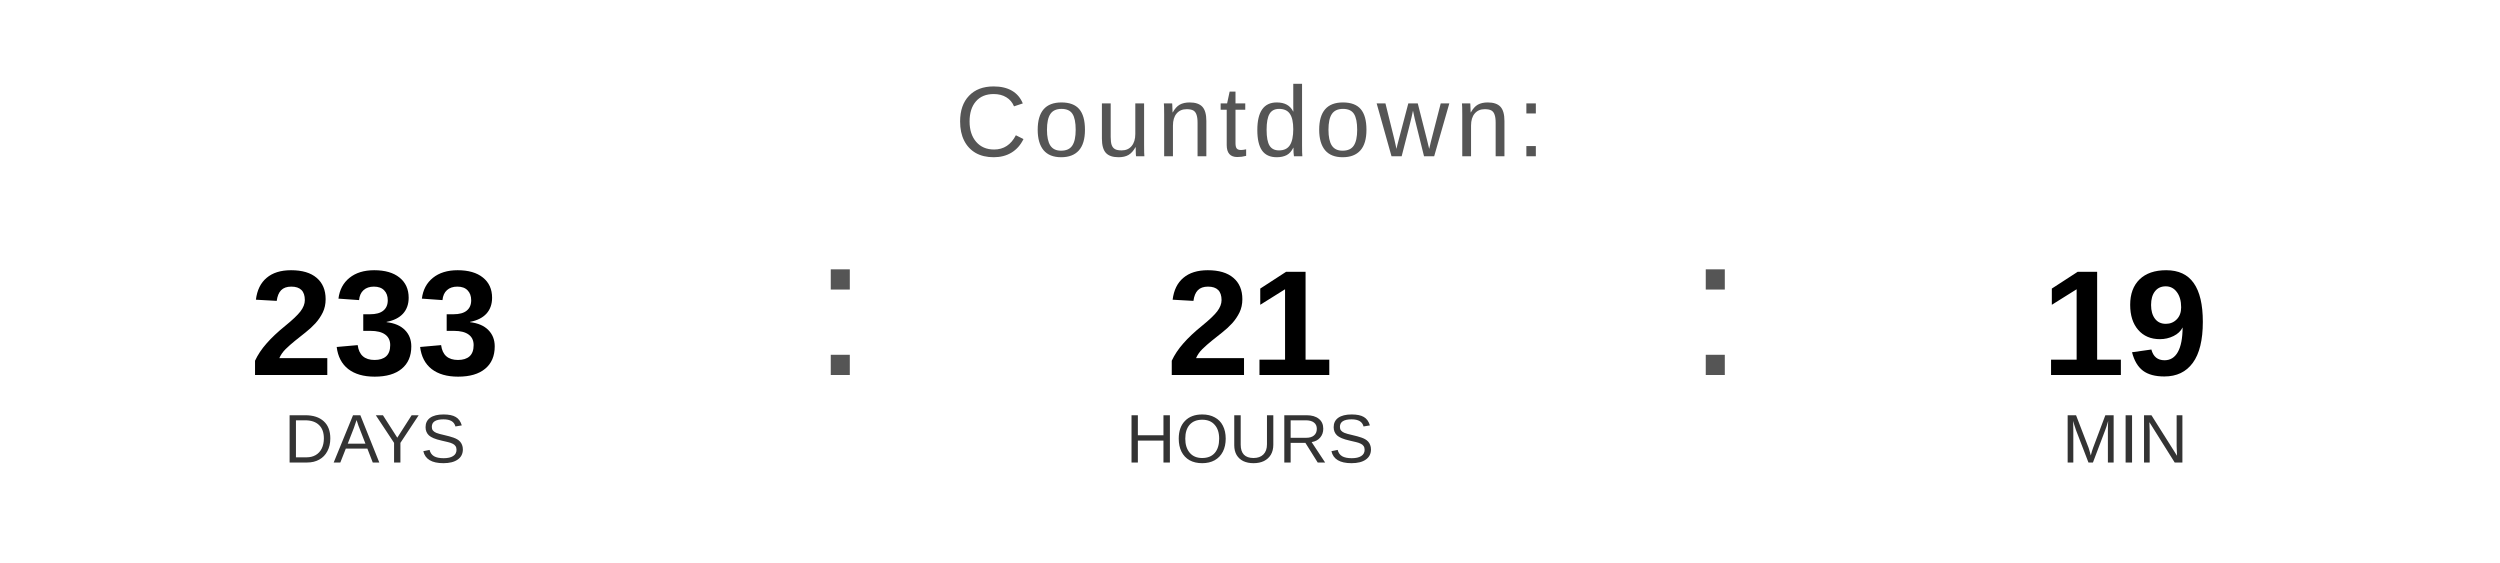
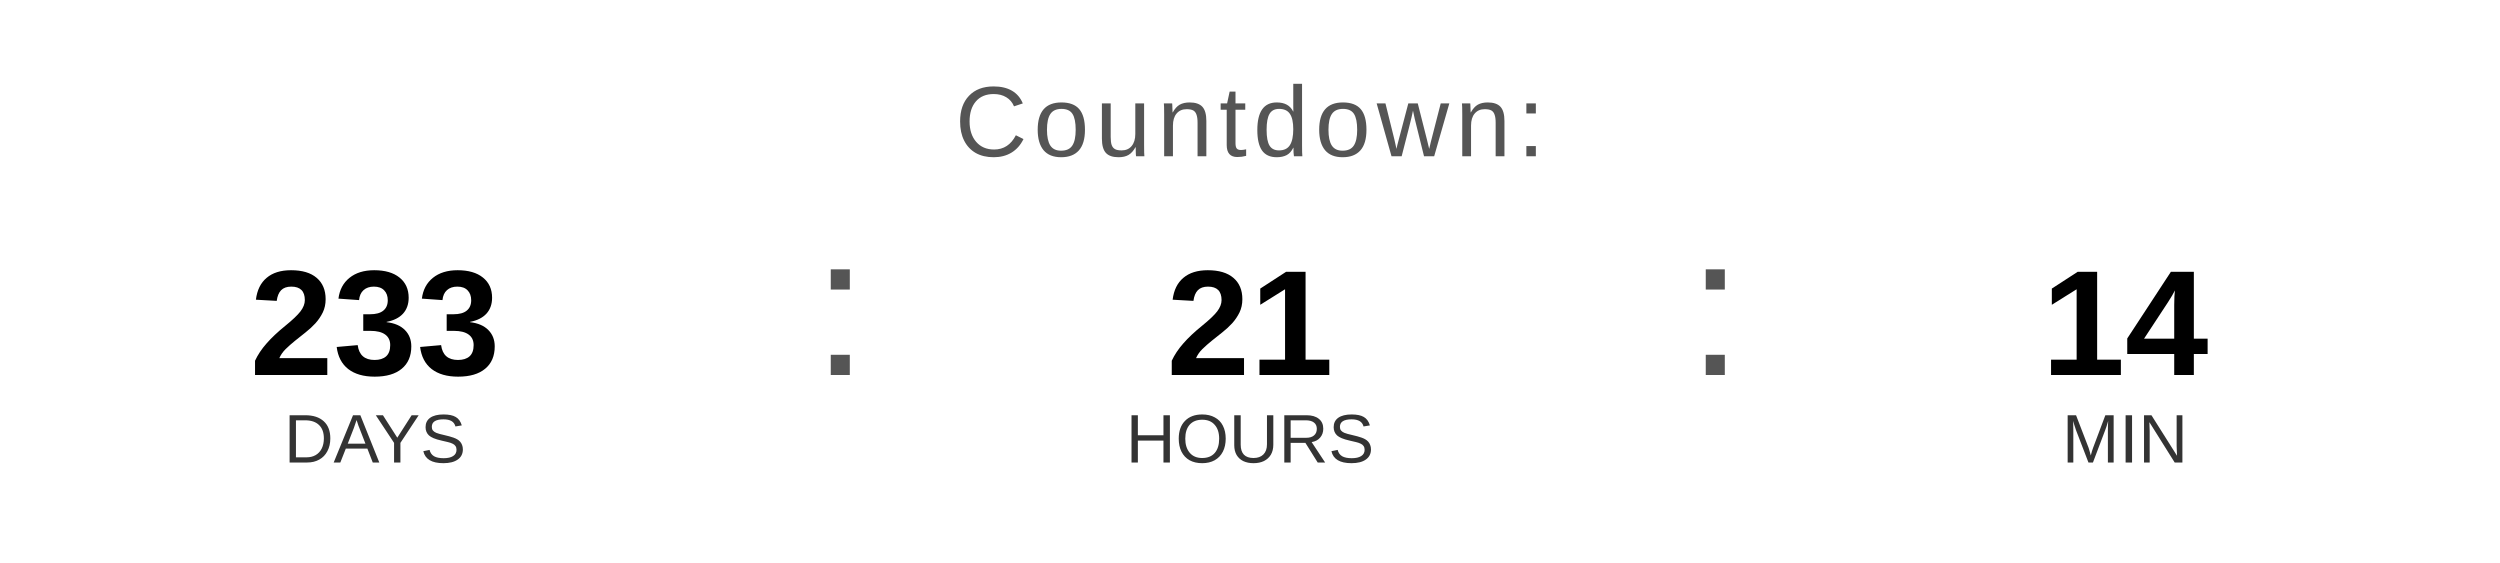
<svg xmlns="http://www.w3.org/2000/svg" width="400" height="90" viewBox="0 0 400 90">
  <text x="200" y="25" font-family="Arial, Helvetica, sans-serif" font-size="16" fill="#555555" text-anchor="middle" letter-spacing="1">
    Countdown:
  </text>
  <text x="60" y="60" font-family="Arial, Helvetica, sans-serif" font-size="24" font-weight="bold" fill="#000000" text-anchor="middle">233</text>
  <text x="60" y="74" font-family="Arial, Helvetica, sans-serif" font-size="11" fill="#333333" text-anchor="middle">DAYS</text>
  <text x="130" y="60" font-family="Arial, sans-serif" font-size="32" fill="#555555">:</text>
  <text x="200" y="60" font-family="Arial, Helvetica, sans-serif" font-size="24" font-weight="bold" fill="#000000" text-anchor="middle">21</text>
  <text x="200" y="74" font-family="Arial, Helvetica, sans-serif" font-size="11" fill="#333333" text-anchor="middle">HOURS</text>
  <text x="270" y="60" font-family="Arial, sans-serif" font-size="32" fill="#555555">:</text>
-   <text x="340" y="60" font-family="Arial, Helvetica, sans-serif" font-size="24" font-weight="bold" fill="#000000" text-anchor="middle">19</text>
+   <text x="340" y="60" font-family="Arial, Helvetica, sans-serif" font-size="24" font-weight="bold" fill="#000000" text-anchor="middle">14</text>
  <text x="340" y="74" font-family="Arial, Helvetica, sans-serif" font-size="11" fill="#333333" text-anchor="middle">MIN</text>
</svg>
